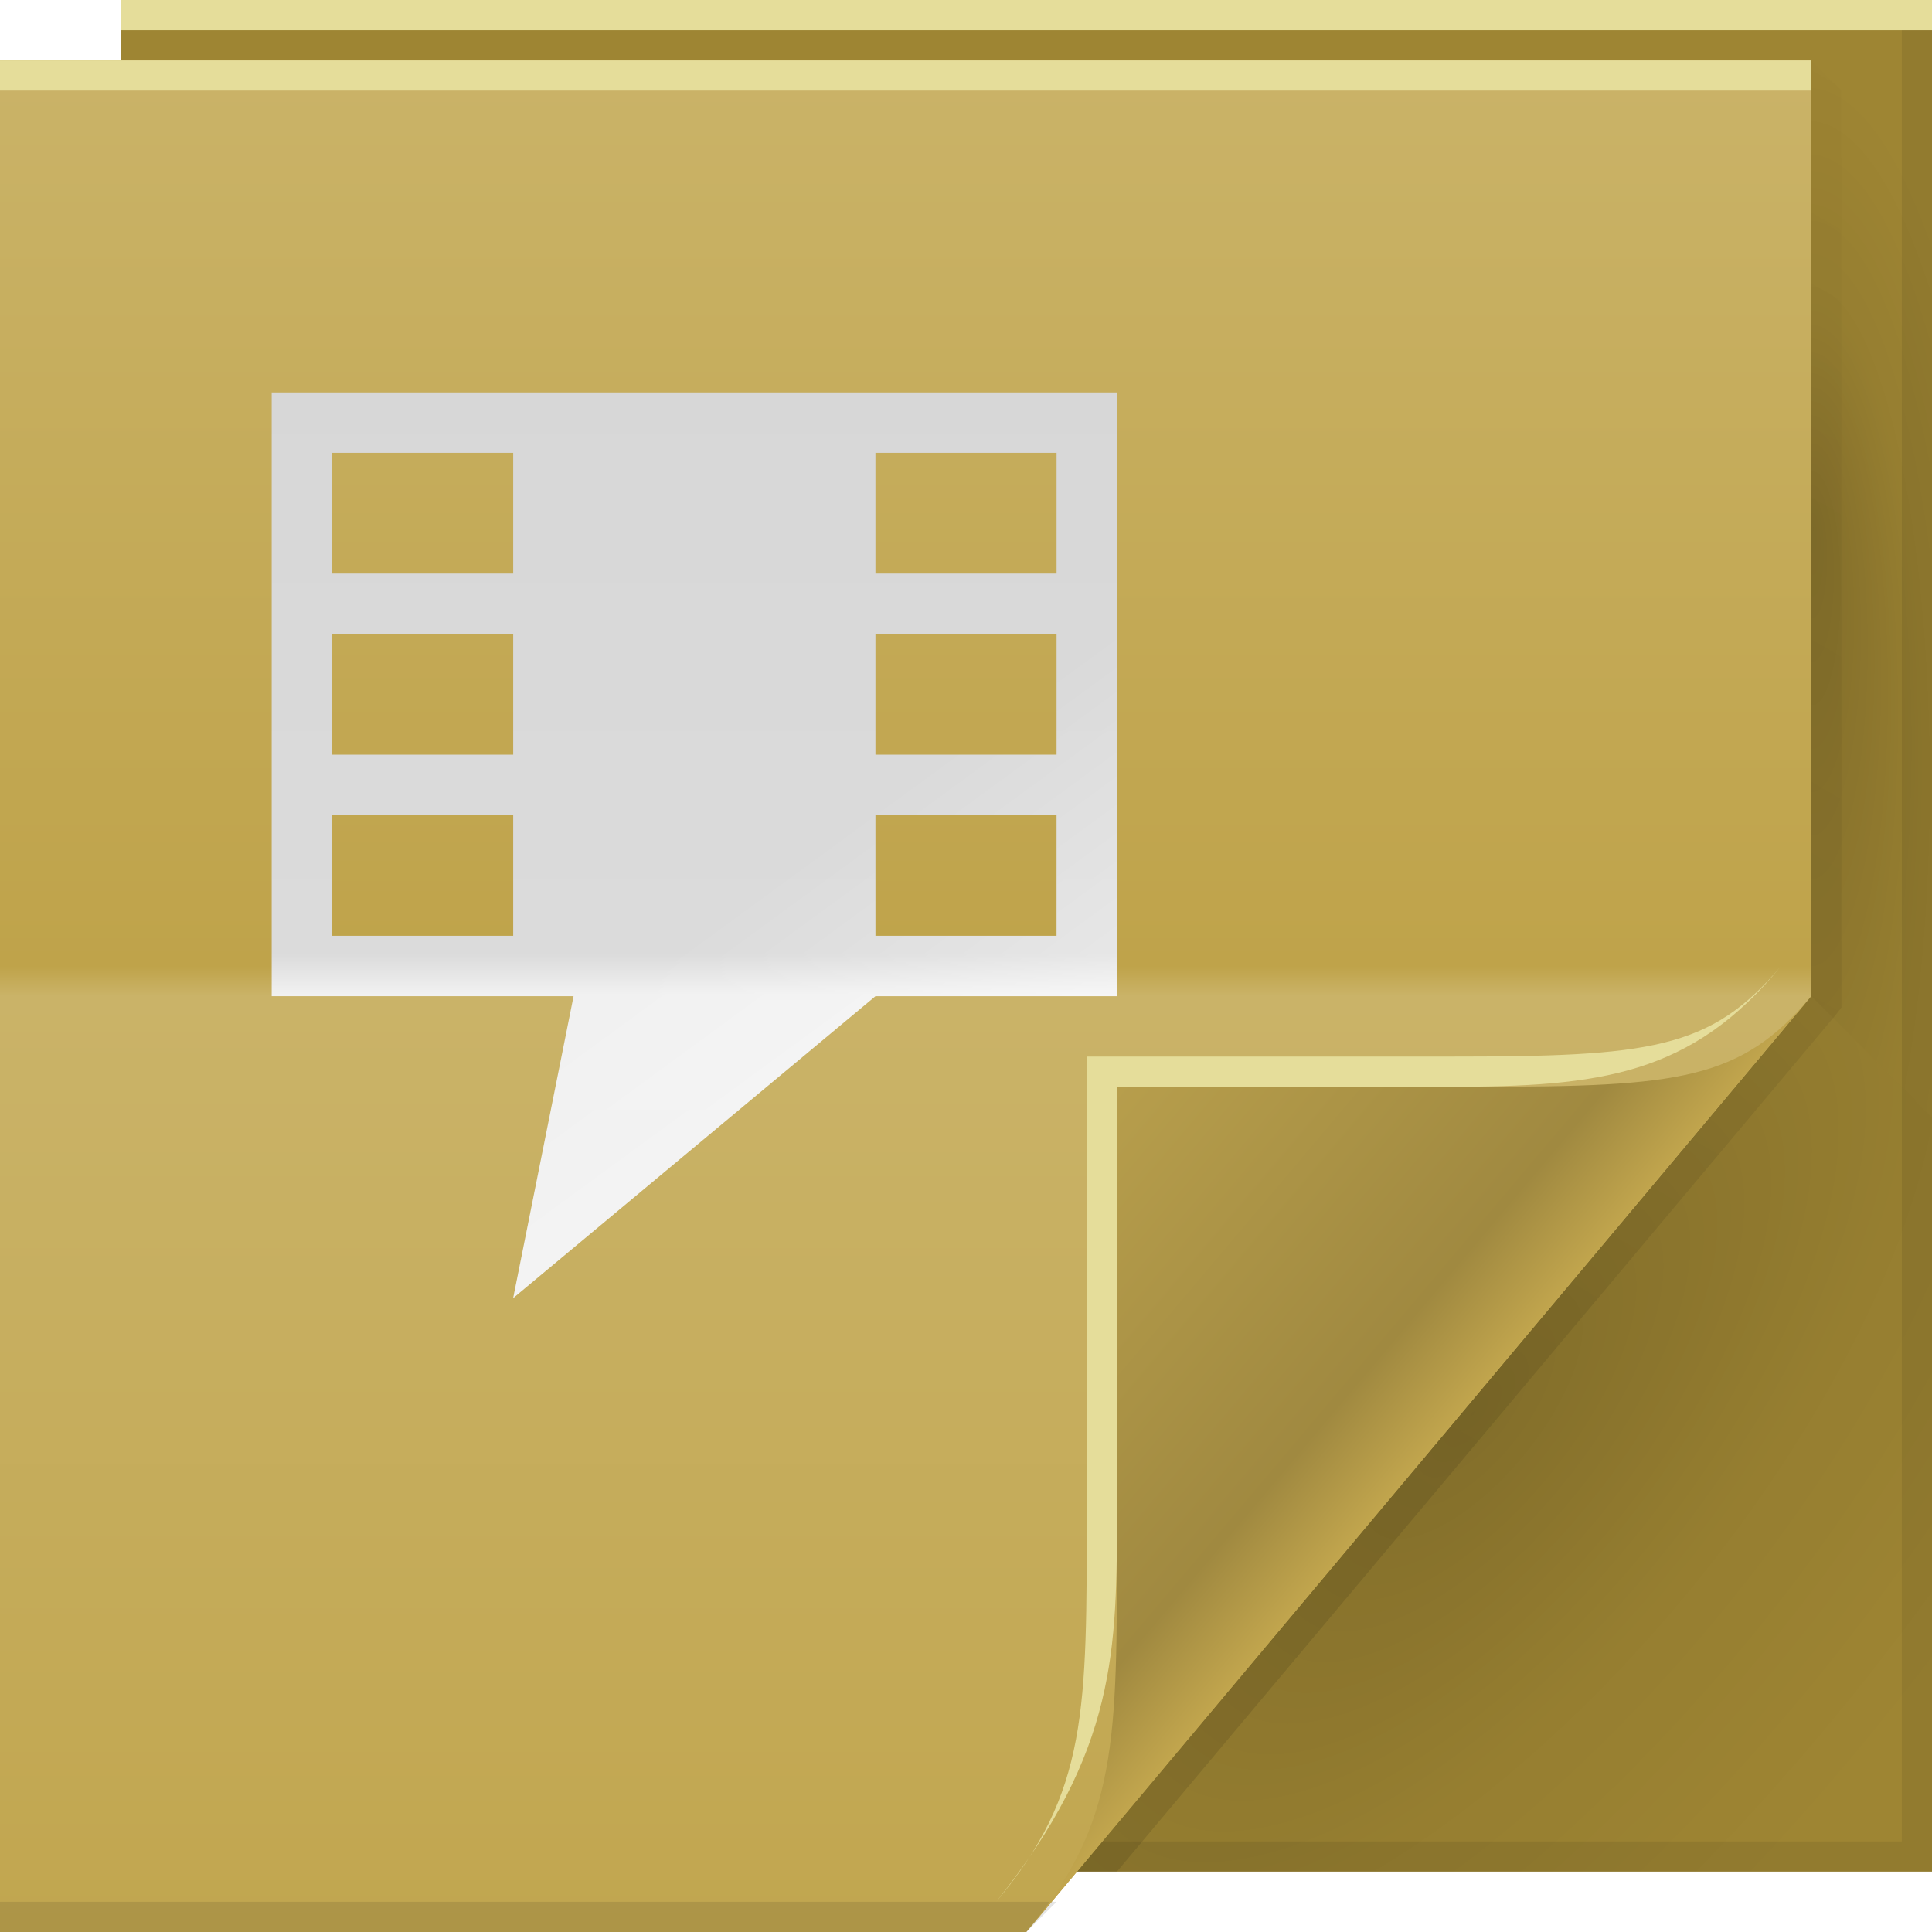
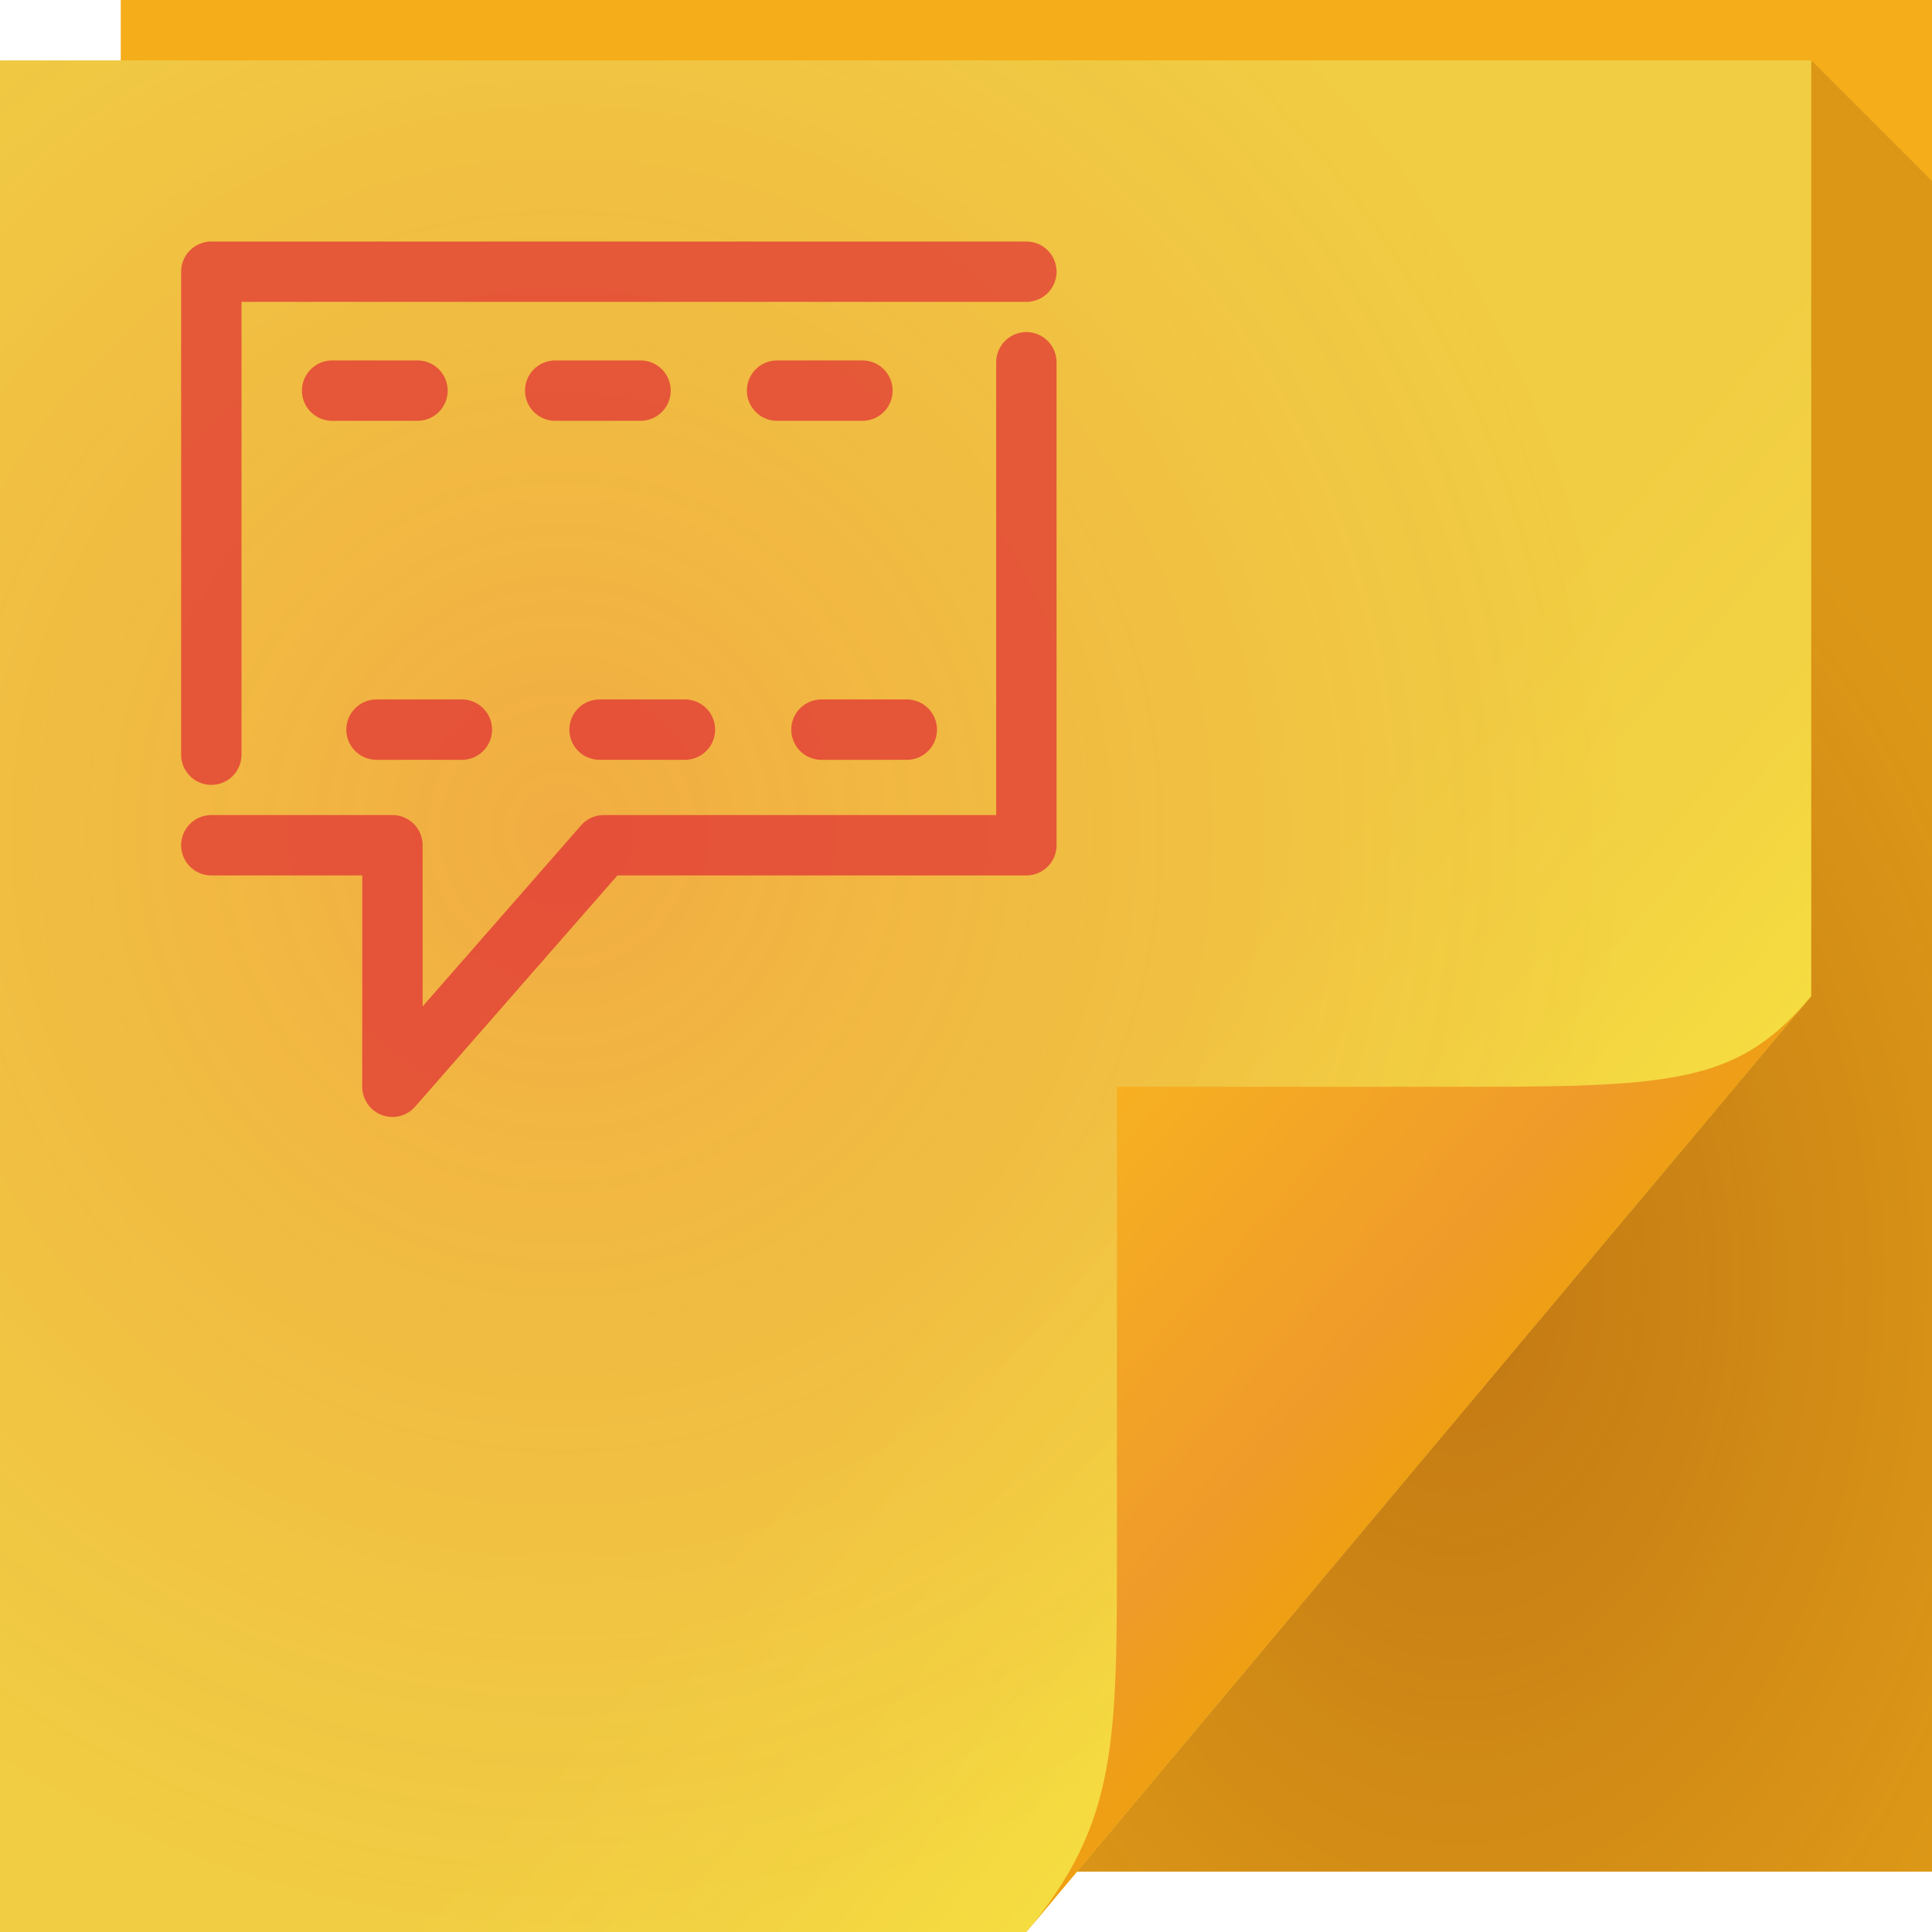
- <svg xmlns="http://www.w3.org/2000/svg" xmlns:xlink="http://www.w3.org/1999/xlink" version="1.1" width="64" height="64" id="svg13094">
-   <defs id="defs11">
-     <linearGradient x1="31" y1="64" x2="31" y2="2" id="linearGradient3984" gradientUnits="userSpaceOnUse">
-       <stop id="stop3099" style="stop-color:#c1a64f;stop-opacity:1" offset="0" />
-       <stop id="stop3875" style="stop-color:#cab368;stop-opacity:1" offset="0.5" />
-       <stop id="stop3873" style="stop-color:#bfa34a;stop-opacity:1" offset="0.516" />
-       <stop id="stop3101" style="stop-color:#cab368;stop-opacity:1" offset="1" />
+ <svg xmlns="http://www.w3.org/2000/svg" width="64" height="64" version="1.1">
+   <defs>
+     <radialGradient id="b" cx="46.87" cy="36.89" r="14.16" gradientTransform="matrix(1.44,0,0,2.118,-19.19,-35.79)" gradientUnits="userSpaceOnUse">
+       <stop stop-color="#550006" stop-opacity=".314" offset="0" />
+       <stop stop-color="#480d0d" stop-opacity=".141" offset="1" />
+     </radialGradient>
+     <linearGradient id="d" x1="82.74" x2="71" y1="79.42" y2="69" gradientTransform="translate(-34,-33)" gradientUnits="userSpaceOnUse">
+       <stop stop-color="#ef9f14" offset="0" />
+       <stop stop-color="#ef9b2a" offset=".252" />
+       <stop stop-color="#f7b021" offset="1" />
    </linearGradient>
-     <radialGradient cx="48.308" cy="47.141" r="14.161" id="radialGradient3996" gradientUnits="userSpaceOnUse" gradientTransform="matrix(0.9396233,0.7747794,-1.797524,2.17997,88.13055,-93.36575)">
-       <stop id="stop3954" style="stop-color:#000000;stop-opacity:0.179" offset="0" />
-       <stop id="stop3958" style="stop-color:#000000;stop-opacity:0.053" offset="0.5" />
-       <stop id="stop3956" style="stop-color:#000000;stop-opacity:0" offset="1" />
+     <linearGradient id="c" x1="37" x2="48.96" y1="36" y2="46.16" gradientUnits="userSpaceOnUse">
+       <stop stop-color="#ffff3a" stop-opacity=".002" offset="0" />
+       <stop stop-color="#ffff3a" stop-opacity=".289" offset=".59" />
+       <stop stop-color="#ffff3a" stop-opacity=".41" offset=".7" />
+       <stop stop-color="#ffff3a" stop-opacity=".535" offset=".808" />
+       <stop stop-color="#ffff3a" stop-opacity=".642" offset=".902" />
+       <stop stop-color="#ffff3a" stop-opacity=".714" offset="1" />
+     </linearGradient>
+     <radialGradient id="a" cx="20.34" cy="28.54" r="30" gradientTransform="matrix(1.181,0,0,1.22,-5.424,-7.265)" gradientUnits="userSpaceOnUse">
+       <stop stop-color="#f60e3f" stop-opacity=".166" offset="0" />
+       <stop stop-color="#e9132c" stop-opacity="0" offset="1" />
    </radialGradient>
-     <linearGradient x1="48.992" y1="46.125" x2="37" y2="36" id="linearGradient4280" gradientUnits="userSpaceOnUse">
-       <stop id="stop4293" style="stop-color:#c1a54d;stop-opacity:1" offset="0" />
-       <stop id="stop4295" style="stop-color:#a08940;stop-opacity:1" offset="0.21" />
-       <stop id="stop4297" style="stop-color:#b79e4c;stop-opacity:1" offset="1" />
-     </linearGradient>
-     <linearGradient x1="45" y1="52" x2="73" y2="4" id="linearGradient4308" gradientUnits="userSpaceOnUse">
-       <stop id="stop4304" style="stop-color:#000000;stop-opacity:0.107" offset="0" />
-       <stop id="stop4306" style="stop-color:#000000;stop-opacity:0" offset="1" />
-     </linearGradient>
-     <radialGradient cx="48.242" cy="40.919" r="14.161" fx="40.959" fy="40.609" id="radialGradient3822" xlink:href="#radialGradient3996" gradientUnits="userSpaceOnUse" gradientTransform="matrix(-2.0491578e-7,2.159125,-0.5185617,-3.8905836e-8,81.12524,-70.94592)" />
-     <radialGradient cx="48.308" cy="47.141" r="14.161" id="radialGradient3373" xlink:href="#radialGradient3996" gradientUnits="userSpaceOnUse" gradientTransform="matrix(0.9396233,0.7747794,-1.797524,2.17997,88.13055,-93.36575)" />
-     <linearGradient x1="47.833" y1="-16.837" x2="31.585" y2="-39.051" id="linearGradient3554" gradientUnits="userSpaceOnUse" gradientTransform="translate(0,64)">
-       <stop id="stop3988" style="stop-color:#f3eb9d;stop-opacity:0.567" offset="0" />
-       <stop id="stop3990" style="stop-color:#c5ae56;stop-opacity:0" offset="1" />
-     </linearGradient>
-     <linearGradient x1="48.151" y1="-16.875" x2="31.903" y2="-39.088" id="linearGradient3062-4" gradientUnits="userSpaceOnUse" gradientTransform="translate(-1.528909e-8,63.52061)" spreadMethod="pad">
-       <stop id="stop3988-9-83" style="stop-color:#ffffff;stop-opacity:1" offset="0" />
-       <stop id="stop3990-7-6" style="stop-color:#ffffff;stop-opacity:0" offset="1" />
-     </linearGradient>
-     <linearGradient x1="92.715" y1="0.526" x2="92.715" y2="61.964" id="linearGradient3068-7-8" xlink:href="#linearGradient3051-8-3" gradientUnits="userSpaceOnUse" gradientTransform="translate(-68.44743,1.57948)" />
-     <linearGradient id="linearGradient3051-8-3">
-       <stop id="stop3053-9-5" style="stop-color:#d5d5d5;stop-opacity:1" offset="0" />
-       <stop id="stop3059-4-7" style="stop-color:#dbdbdb;stop-opacity:1" offset="0.48" />
-       <stop id="stop3061-7-0" style="stop-color:#f1f1f1;stop-opacity:1" offset="0.502" />
-       <stop id="stop3055-4-2" style="stop-color:#ededed;stop-opacity:1" offset="1" />
-     </linearGradient>
  </defs>
-   <path d="M 4,0 64,0 64,62 4,62 z" id="path3960" style="fill:#9e8533;fill-opacity:1;fill-rule:nonzero" />
-   <path d="m 60,2 4,4 0,31 -4,-4 z" id="path3900" style="fill:url(#radialGradient3822);fill-rule:nonzero" />
-   <path d="m 60,33 4,4 0,25 -28.323,0 z" id="path3934" style="fill:url(#radialGradient3373);fill-rule:nonzero" />
-   <path d="M 63,0 V 61 H 4 v 1 H 64 V 0 h -1 z" id="path4299" style="fill:#000000;fill-opacity:0.079;fill-rule:nonzero" />
-   <path d="M 60,2 60,33 35,62 37,62 60.781,33.656 61,33.375 61,33 61,3 z" id="path3922" style="fill:url(#linearGradient4308);fill-rule:nonzero" />
-   <path d="M 0,2 60,2 60,33 34,64 0,64 z" id="path3982" style="fill:url(#linearGradient3984);fill-rule:nonzero" />
-   <path d="M 0,2 60,2 60,3 0,3 z" id="path4052" style="fill:#e5dd9a;fill-opacity:1;fill-rule:nonzero" />
-   <path d="m 0,63 35,0 -1,1 -34,0 z" id="path4255" style="fill:#000000;fill-opacity:0.103;fill-rule:nonzero" />
-   <path d="M 4,0 64,0 64,1 4,1 z" id="path3878" style="fill:#e5dd9a;fill-opacity:1;fill-rule:nonzero" />
-   <path d="M 34,64 60,33 c -2.329,2.776 -4.361,3 -11,3 H 37 v 15 c 0,6.644 0.044,9.37 -3,13 z" id="path4278" style="fill:url(#linearGradient4280);fill-rule:nonzero" />
-   <path d="m 59,32 c -2.329,2.776 -4.361,3 -11,3 H 36 v 15 c 0,6.644 0.044,9.37 -3,13 4,-5 4,-8.357 4,-13 V 36 h 11 c 5,0 8.041,-0.382 11,-4 z" id="path4282" style="fill:#e5dd9a;fill-opacity:1;fill-rule:nonzero" />
-   <path d="m 9,13 0,20 10,0 -2,10 12,-10 8,0 0,-20 z m 2,2 6,0 0,4 -6,0 z m 18,0 6,0 0,4 -6,0 z m -18,6 6,0 0,4 -6,0 z m 18,0 6,0 0,4 -6,0 z m -18,6 6,0 0,4 -6,0 z m 18,0 6,0 0,4 -6,0 z" id="path3861" style="color:#000000;fill:url(#linearGradient3068-7-8);fill-opacity:1;fill-rule:nonzero;stroke:none;stroke-width:1;marker:none;visibility:visible;display:inline;overflow:visible;enable-background:accumulate" />
-   <path d="m 9,13 0,20 10,0 -2,10 12,-10 8,0 0,-20 z m 2,2 6,0 0,4 -6,0 z m 18,0 6,0 0,4 -6,0 z m -18,6 6,0 0,4 -6,0 z m 18,0 6,0 0,4 -6,0 z m -18,6 6,0 0,4 -6,0 z m 18,0 6,0 0,4 -6,0 z" id="rect3826" style="color:#000000;fill:url(#linearGradient3062-4);fill-opacity:1;fill-rule:nonzero;stroke:none;stroke-width:1;marker:none;visibility:visible;display:inline;overflow:visible;enable-background:accumulate" />
+   <path d="m4 0h60v62h-60z" fill="#f5ae19" />
+   <path d="m0 2h60v31l-26 31h-34z" color="#000000" fill="#f1cd43" />
+   <path d="m0 2h60v31l-26 31h-34z" color="#000000" fill="url(#a)" />
+   <path d="m0 2h60v31l-26 31h-34z" color="#000000" fill="url(#c)" opacity=".42" />
+   <path d="m34 64 26-31c-2.329 2.776-4.361 3-11 3h-12v15c0 6.644 0.044 9.37-3 13z" fill="url(#d)" />
+   <path d="m60 2v31l-24.32 29h28.32v-56z" fill="url(#b)" />
+   <path class="ColorScheme-Text" d="m25.741 12.94h2.828m-1.358 11.23h2.828m-11.648-11.23h2.828m-1.358 11.23h2.828m-11.687-11.23h2.828m-1.358 11.23h2.828m18.7-12.17v16h-14l-7 8v-8h-6m0-3 2e-7 -16 27-2e-7" color="#090d11" fill="none" stroke="#db0c32" stroke-linecap="round" stroke-linejoin="round" stroke-opacity=".569" stroke-width="2" />
</svg>
